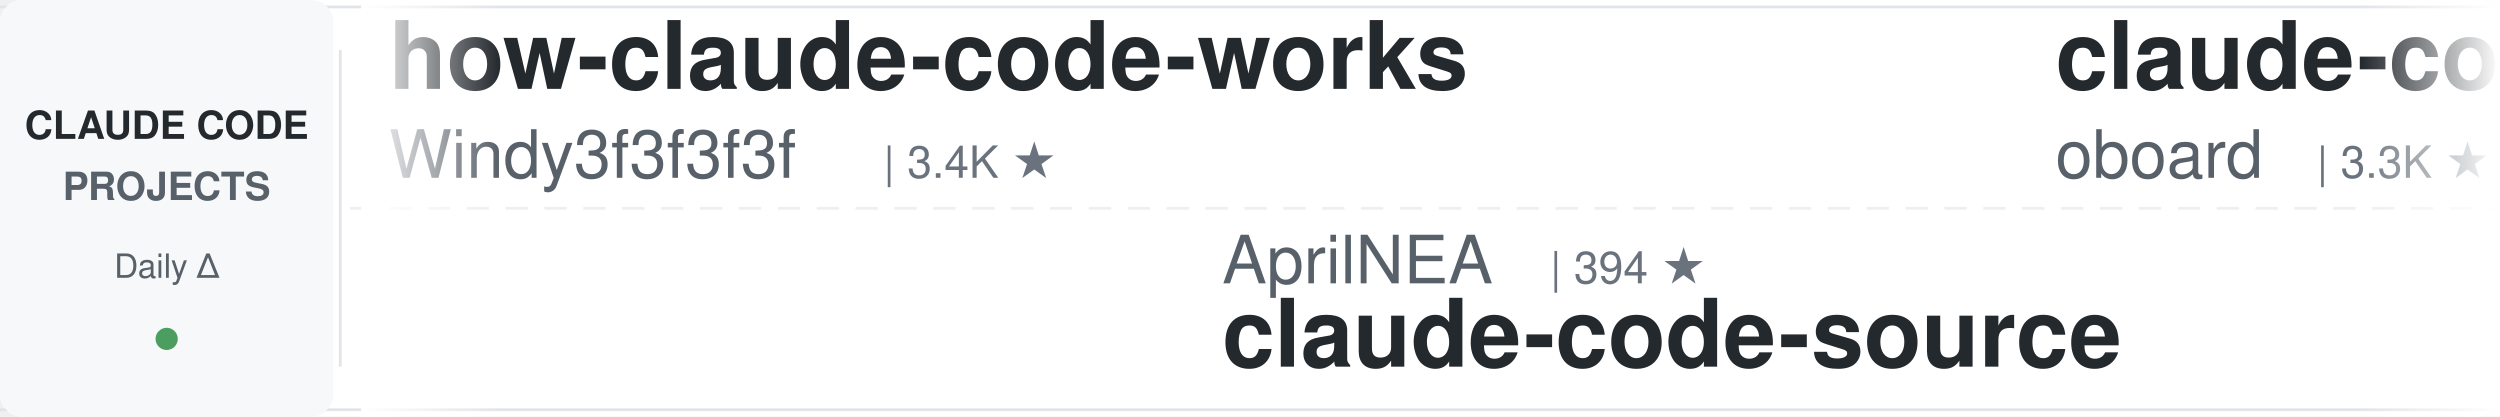
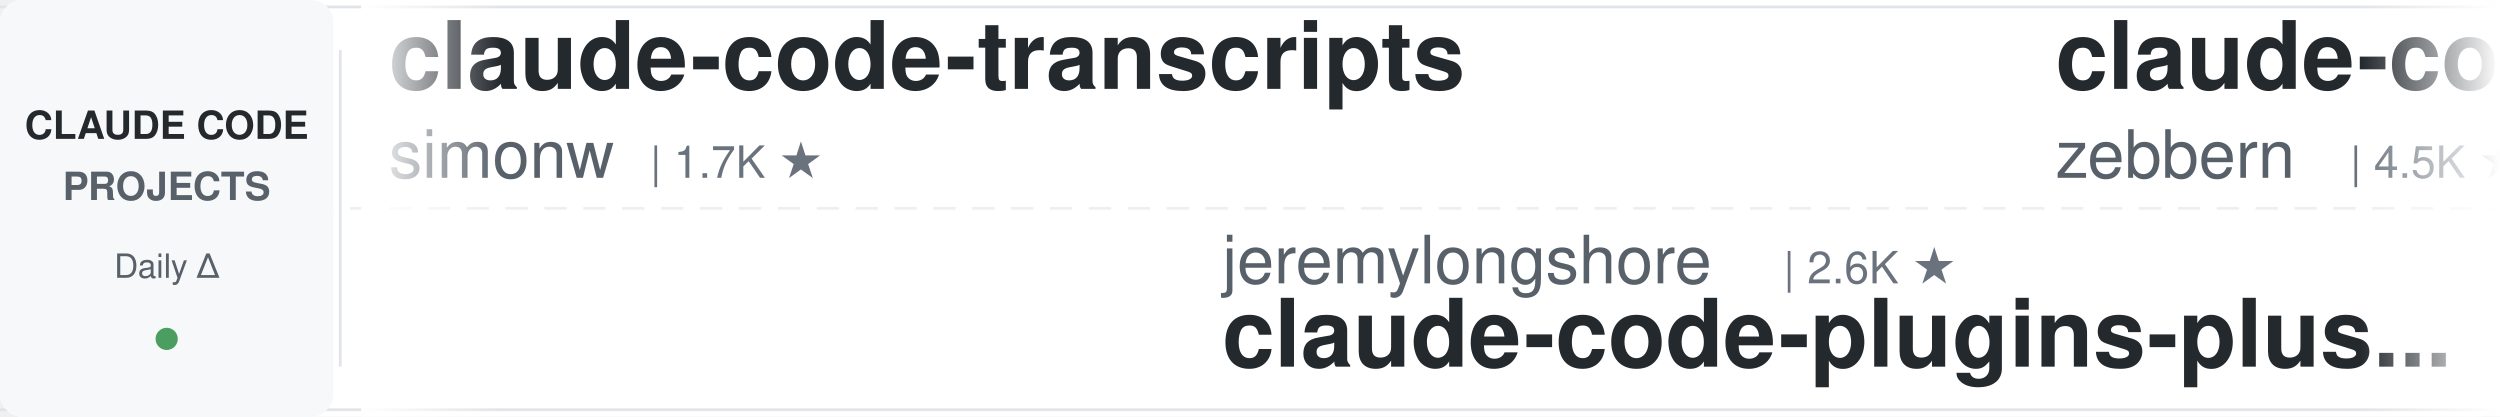
<svg xmlns="http://www.w3.org/2000/svg" width="900" height="150">
  <defs>
    <linearGradient id="leftFade" x1="0%" y1="0%" x2="100%" y2="0%">
      <stop offset="0%" style="stop-color:#ffffff;stop-opacity:1" />
      <stop offset="100%" style="stop-color:#ffffff;stop-opacity:0" />
    </linearGradient>
    <linearGradient id="rightFade" x1="0%" y1="0%" x2="100%" y2="0%">
      <stop offset="0%" style="stop-color:#ffffff;stop-opacity:0" />
      <stop offset="100%" style="stop-color:#ffffff;stop-opacity:1" />
    </linearGradient>
  </defs>
  <rect width="900" height="150" fill="#ffffff" rx="8" />
  <rect x="0" y="2" width="900" height="1" fill="#e1e4e8" />
  <rect x="0" y="147" width="900" height="1" fill="#e1e4e8" />
  <line x1="0" y1="75" x2="900" y2="75" stroke="#e1e4e8" stroke-width="1" stroke-dasharray="8 6" opacity="0.6" />
  <rect x="0" y="0" width="120" height="150" fill="#f6f8fa" rx="8" />
  <text x="60" y="50" font-family="-apple-system, BlinkMacSystemFont, 'Segoe UI', Helvetica, Arial, sans-serif" font-size="14" font-weight="600" fill="#24292e" text-anchor="middle">CLAUDE CODE</text>
  <text x="60" y="72" font-family="-apple-system, BlinkMacSystemFont, 'Segoe UI', Helvetica, Arial, sans-serif" font-size="14" font-weight="600" fill="#586069" text-anchor="middle">PROJECTS</text>
  <text x="60" y="100" font-family="-apple-system, BlinkMacSystemFont, 'Segoe UI', Helvetica, Arial, sans-serif" font-size="12" font-weight="500" fill="#586069" text-anchor="middle">Daily Δ</text>
  <circle cx="60" cy="122" r="4" fill="#22863a" opacity="0.8" />
  <rect x="122" y="18" width="1" height="114" fill="#e1e4e8" />
  <clipPath id="tickerClip">
    <rect x="130" y="0" width="770" height="150" />
  </clipPath>
  <g clip-path="url(#tickerClip)">
    <g id="tickerItems">
      <animateTransform attributeName="transform" attributeType="XML" type="translate" from="0 0" to="-3000 0" dur="54s" repeatCount="indefinite" />
      <g transform="translate(0, 0)">
-         <text x="140" y="32" font-family="-apple-system, BlinkMacSystemFont, 'Segoe UI', Helvetica, Arial, sans-serif" font-size="34" font-weight="600" fill="#24292e">how-claude-code-works</text>
-         <text x="140" y="64" font-family="-apple-system, BlinkMacSystemFont, 'Segoe UI', Helvetica, Arial, sans-serif" font-size="24" font-weight="400" fill="#586069">Windy3f3f3f3f</text>
-         <text x="318" y="64" font-family="-apple-system, BlinkMacSystemFont, 'Segoe UI', Helvetica, Arial, sans-serif" font-size="16" font-weight="500" fill="#6a737d">| 3.4K ★</text>
+         <text x="140" y="32" font-family="-apple-system, BlinkMacSystemFont, 'Segoe UI', Helvetica, Arial, sans-serif" font-size="34" font-weight="600" fill="#24292e">claude-code-transcripts</text>
+         <text x="140" y="64" font-family="-apple-system, BlinkMacSystemFont, 'Segoe UI', Helvetica, Arial, sans-serif" font-size="24" font-weight="400" fill="#586069">simonw</text>
+         <text x="234" y="64" font-family="-apple-system, BlinkMacSystemFont, 'Segoe UI', Helvetica, Arial, sans-serif" font-size="16" font-weight="500" fill="#6a737d">| 1.7K ★</text>
      </g>
      <g transform="translate(300, 0)">
-         <text x="140" y="102" font-family="-apple-system, BlinkMacSystemFont, 'Segoe UI', Helvetica, Arial, sans-serif" font-size="24" font-weight="400" fill="#586069">AprilNEA</text>
-         <text x="258" y="102" font-family="-apple-system, BlinkMacSystemFont, 'Segoe UI', Helvetica, Arial, sans-serif" font-size="16" font-weight="500" fill="#6a737d">| 394 ★</text>
-         <text x="140" y="132" font-family="-apple-system, BlinkMacSystemFont, 'Segoe UI', Helvetica, Arial, sans-serif" font-size="34" font-weight="600" fill="#24292e">claude-code-source</text>
+         <text x="140" y="102" font-family="-apple-system, BlinkMacSystemFont, 'Segoe UI', Helvetica, Arial, sans-serif" font-size="24" font-weight="400" fill="#586069">jeremylongshore</text>
+         <text x="342" y="102" font-family="-apple-system, BlinkMacSystemFont, 'Segoe UI', Helvetica, Arial, sans-serif" font-size="16" font-weight="500" fill="#6a737d">| 2.6K ★</text>
+         <text x="140" y="132" font-family="-apple-system, BlinkMacSystemFont, 'Segoe UI', Helvetica, Arial, sans-serif" font-size="34" font-weight="600" fill="#24292e">claude-code-plugins-plus...</text>
      </g>
      <g transform="translate(600, 0)">
-         <text x="140" y="32" font-family="-apple-system, BlinkMacSystemFont, 'Segoe UI', Helvetica, Arial, sans-serif" font-size="34" font-weight="600" fill="#24292e">claude-code-rev</text>
-         <text x="140" y="64" font-family="-apple-system, BlinkMacSystemFont, 'Segoe UI', Helvetica, Arial, sans-serif" font-size="24" font-weight="400" fill="#586069">oboard</text>
-         <text x="234" y="64" font-family="-apple-system, BlinkMacSystemFont, 'Segoe UI', Helvetica, Arial, sans-serif" font-size="16" font-weight="500" fill="#6a737d">| 3.3K ★</text>
+         <text x="140" y="32" font-family="-apple-system, BlinkMacSystemFont, 'Segoe UI', Helvetica, Arial, sans-serif" font-size="34" font-weight="600" fill="#24292e">claude-code-guide</text>
+         <text x="140" y="64" font-family="-apple-system, BlinkMacSystemFont, 'Segoe UI', Helvetica, Arial, sans-serif" font-size="24" font-weight="400" fill="#586069">zebbern</text>
+         <text x="246" y="64" font-family="-apple-system, BlinkMacSystemFont, 'Segoe UI', Helvetica, Arial, sans-serif" font-size="16" font-weight="500" fill="#6a737d">| 4.5K ★</text>
      </g>
      <g transform="translate(900, 0)">
-         <text x="140" y="102" font-family="-apple-system, BlinkMacSystemFont, 'Segoe UI', Helvetica, Arial, sans-serif" font-size="24" font-weight="400" fill="#586069">luongnv89</text>
-         <text x="270" y="102" font-family="-apple-system, BlinkMacSystemFont, 'Segoe UI', Helvetica, Arial, sans-serif" font-size="16" font-weight="500" fill="#6a737d">| 40.9K ★</text>
-         <text x="140" y="132" font-family="-apple-system, BlinkMacSystemFont, 'Segoe UI', Helvetica, Arial, sans-serif" font-size="34" font-weight="600" fill="#24292e">claude-howto</text>
+         <text x="140" y="102" font-family="-apple-system, BlinkMacSystemFont, 'Segoe UI', Helvetica, Arial, sans-serif" font-size="24" font-weight="400" fill="#586069">disler</text>
+         <text x="234" y="102" font-family="-apple-system, BlinkMacSystemFont, 'Segoe UI', Helvetica, Arial, sans-serif" font-size="16" font-weight="500" fill="#6a737d">| 3.9K ★</text>
+         <text x="140" y="132" font-family="-apple-system, BlinkMacSystemFont, 'Segoe UI', Helvetica, Arial, sans-serif" font-size="34" font-weight="600" fill="#24292e">claude-code-hooks-master...</text>
      </g>
      <g transform="translate(1200, 0)">
-         <text x="140" y="32" font-family="-apple-system, BlinkMacSystemFont, 'Segoe UI', Helvetica, Arial, sans-serif" font-size="34" font-weight="600" fill="#24292e">claude-code-source-build</text>
-         <text x="140" y="64" font-family="-apple-system, BlinkMacSystemFont, 'Segoe UI', Helvetica, Arial, sans-serif" font-size="24" font-weight="400" fill="#586069">andrew-kramer-inno</text>
-         <text x="378" y="64" font-family="-apple-system, BlinkMacSystemFont, 'Segoe UI', Helvetica, Arial, sans-serif" font-size="16" font-weight="500" fill="#6a737d">| 593 ★</text>
+         <text x="140" y="32" font-family="-apple-system, BlinkMacSystemFont, 'Segoe UI', Helvetica, Arial, sans-serif" font-size="34" font-weight="600" fill="#24292e">claude-code-skills</text>
+         <text x="140" y="64" font-family="-apple-system, BlinkMacSystemFont, 'Segoe UI', Helvetica, Arial, sans-serif" font-size="24" font-weight="400" fill="#586069">daymade</text>
+         <text x="246" y="64" font-family="-apple-system, BlinkMacSystemFont, 'Segoe UI', Helvetica, Arial, sans-serif" font-size="16" font-weight="500" fill="#6a737d">| 1.3K ★</text>
      </g>
      <g transform="translate(1500, 0)">
-         <text x="140" y="102" font-family="-apple-system, BlinkMacSystemFont, 'Segoe UI', Helvetica, Arial, sans-serif" font-size="24" font-weight="400" fill="#586069">Pimzino</text>
-         <text x="246" y="102" font-family="-apple-system, BlinkMacSystemFont, 'Segoe UI', Helvetica, Arial, sans-serif" font-size="16" font-weight="500" fill="#6a737d">| 3.8K ★</text>
-         <text x="140" y="132" font-family="-apple-system, BlinkMacSystemFont, 'Segoe UI', Helvetica, Arial, sans-serif" font-size="34" font-weight="600" fill="#24292e">claude-code-spec-workflo...</text>
+         <text x="140" y="102" font-family="-apple-system, BlinkMacSystemFont, 'Segoe UI', Helvetica, Arial, sans-serif" font-size="24" font-weight="400" fill="#586069">darcyegb</text>
+         <text x="258" y="102" font-family="-apple-system, BlinkMacSystemFont, 'Segoe UI', Helvetica, Arial, sans-serif" font-size="16" font-weight="500" fill="#6a737d">| 755 ★</text>
+         <text x="140" y="132" font-family="-apple-system, BlinkMacSystemFont, 'Segoe UI', Helvetica, Arial, sans-serif" font-size="34" font-weight="600" fill="#24292e">ClaudeCodeAgents</text>
      </g>
      <g transform="translate(1800, 0)">
-         <text x="140" y="32" font-family="-apple-system, BlinkMacSystemFont, 'Segoe UI', Helvetica, Arial, sans-serif" font-size="34" font-weight="600" fill="#24292e">claude-code-cheat-sheet</text>
-         <text x="140" y="64" font-family="-apple-system, BlinkMacSystemFont, 'Segoe UI', Helvetica, Arial, sans-serif" font-size="24" font-weight="400" fill="#586069">Njengah</text>
-         <text x="246" y="64" font-family="-apple-system, BlinkMacSystemFont, 'Segoe UI', Helvetica, Arial, sans-serif" font-size="16" font-weight="500" fill="#6a737d">| 1.9K ★</text>
+         <text x="140" y="32" font-family="-apple-system, BlinkMacSystemFont, 'Segoe UI', Helvetica, Arial, sans-serif" font-size="34" font-weight="600" fill="#24292e">skills</text>
+         <text x="140" y="64" font-family="-apple-system, BlinkMacSystemFont, 'Segoe UI', Helvetica, Arial, sans-serif" font-size="24" font-weight="400" fill="#586069">anthropics</text>
+         <text x="282" y="64" font-family="-apple-system, BlinkMacSystemFont, 'Segoe UI', Helvetica, Arial, sans-serif" font-size="16" font-weight="500" fill="#6a737d">| 166.5K ★</text>
      </g>
      <g transform="translate(2100, 0)">
-         <text x="140" y="102" font-family="-apple-system, BlinkMacSystemFont, 'Segoe UI', Helvetica, Arial, sans-serif" font-size="24" font-weight="400" fill="#586069">OneRedOak</text>
-         <text x="270" y="102" font-family="-apple-system, BlinkMacSystemFont, 'Segoe UI', Helvetica, Arial, sans-serif" font-size="16" font-weight="500" fill="#6a737d">| 3.9K ★</text>
-         <text x="140" y="132" font-family="-apple-system, BlinkMacSystemFont, 'Segoe UI', Helvetica, Arial, sans-serif" font-size="34" font-weight="600" fill="#24292e">claude-code-workflows</text>
+         <text x="140" y="102" font-family="-apple-system, BlinkMacSystemFont, 'Segoe UI', Helvetica, Arial, sans-serif" font-size="24" font-weight="400" fill="#586069">frankbria</text>
+         <text x="270" y="102" font-family="-apple-system, BlinkMacSystemFont, 'Segoe UI', Helvetica, Arial, sans-serif" font-size="16" font-weight="500" fill="#6a737d">| 9.6K ★</text>
+         <text x="140" y="132" font-family="-apple-system, BlinkMacSystemFont, 'Segoe UI', Helvetica, Arial, sans-serif" font-size="34" font-weight="600" fill="#24292e">ralph-claude-code</text>
      </g>
      <g transform="translate(2400, 0)">
-         <text x="140" y="32" font-family="-apple-system, BlinkMacSystemFont, 'Segoe UI', Helvetica, Arial, sans-serif" font-size="34" font-weight="600" fill="#24292e">Open-ClaudeCode</text>
-         <text x="140" y="64" font-family="-apple-system, BlinkMacSystemFont, 'Segoe UI', Helvetica, Arial, sans-serif" font-size="24" font-weight="400" fill="#586069">LING71671</text>
-         <text x="270" y="64" font-family="-apple-system, BlinkMacSystemFont, 'Segoe UI', Helvetica, Arial, sans-serif" font-size="16" font-weight="500" fill="#6a737d">| 932 ★</text>
+         <text x="140" y="32" font-family="-apple-system, BlinkMacSystemFont, 'Segoe UI', Helvetica, Arial, sans-serif" font-size="34" font-weight="600" fill="#24292e">awesome-claude-code</text>
+         <text x="140" y="64" font-family="-apple-system, BlinkMacSystemFont, 'Segoe UI', Helvetica, Arial, sans-serif" font-size="24" font-weight="400" fill="#586069">jqueryscript</text>
+         <text x="306" y="64" font-family="-apple-system, BlinkMacSystemFont, 'Segoe UI', Helvetica, Arial, sans-serif" font-size="16" font-weight="500" fill="#6a737d">| 488 ★</text>
      </g>
      <g transform="translate(2700, 0)">
-         <text x="140" y="102" font-family="-apple-system, BlinkMacSystemFont, 'Segoe UI', Helvetica, Arial, sans-serif" font-size="24" font-weight="400" fill="#586069">huangserva</text>
-         <text x="282" y="102" font-family="-apple-system, BlinkMacSystemFont, 'Segoe UI', Helvetica, Arial, sans-serif" font-size="16" font-weight="500" fill="#6a737d">| 622 ★</text>
-         <text x="140" y="132" font-family="-apple-system, BlinkMacSystemFont, 'Segoe UI', Helvetica, Arial, sans-serif" font-size="34" font-weight="600" fill="#24292e">claude-code-cli</text>
+         <text x="140" y="102" font-family="-apple-system, BlinkMacSystemFont, 'Segoe UI', Helvetica, Arial, sans-serif" font-size="24" font-weight="400" fill="#586069">FlorianBruniaux</text>
+         <text x="342" y="102" font-family="-apple-system, BlinkMacSystemFont, 'Segoe UI', Helvetica, Arial, sans-serif" font-size="16" font-weight="500" fill="#6a737d">| 5.7K ★</text>
+         <text x="140" y="132" font-family="-apple-system, BlinkMacSystemFont, 'Segoe UI', Helvetica, Arial, sans-serif" font-size="34" font-weight="600" fill="#24292e">claude-code-ultimate-gui...</text>
      </g>
      <g transform="translate(3000, 0)">
-         <text x="140" y="32" font-family="-apple-system, BlinkMacSystemFont, 'Segoe UI', Helvetica, Arial, sans-serif" font-size="34" font-weight="600" fill="#24292e">how-claude-code-works</text>
-         <text x="140" y="64" font-family="-apple-system, BlinkMacSystemFont, 'Segoe UI', Helvetica, Arial, sans-serif" font-size="24" font-weight="400" fill="#586069">Windy3f3f3f3f</text>
-         <text x="318" y="64" font-family="-apple-system, BlinkMacSystemFont, 'Segoe UI', Helvetica, Arial, sans-serif" font-size="16" font-weight="500" fill="#6a737d">| 3.4K ★</text>
+         <text x="140" y="32" font-family="-apple-system, BlinkMacSystemFont, 'Segoe UI', Helvetica, Arial, sans-serif" font-size="34" font-weight="600" fill="#24292e">claude-code-transcripts</text>
+         <text x="140" y="64" font-family="-apple-system, BlinkMacSystemFont, 'Segoe UI', Helvetica, Arial, sans-serif" font-size="24" font-weight="400" fill="#586069">simonw</text>
+         <text x="234" y="64" font-family="-apple-system, BlinkMacSystemFont, 'Segoe UI', Helvetica, Arial, sans-serif" font-size="16" font-weight="500" fill="#6a737d">| 1.7K ★</text>
      </g>
      <g transform="translate(3300, 0)">
-         <text x="140" y="102" font-family="-apple-system, BlinkMacSystemFont, 'Segoe UI', Helvetica, Arial, sans-serif" font-size="24" font-weight="400" fill="#586069">AprilNEA</text>
-         <text x="258" y="102" font-family="-apple-system, BlinkMacSystemFont, 'Segoe UI', Helvetica, Arial, sans-serif" font-size="16" font-weight="500" fill="#6a737d">| 394 ★</text>
-         <text x="140" y="132" font-family="-apple-system, BlinkMacSystemFont, 'Segoe UI', Helvetica, Arial, sans-serif" font-size="34" font-weight="600" fill="#24292e">claude-code-source</text>
+         <text x="140" y="102" font-family="-apple-system, BlinkMacSystemFont, 'Segoe UI', Helvetica, Arial, sans-serif" font-size="24" font-weight="400" fill="#586069">jeremylongshore</text>
+         <text x="342" y="102" font-family="-apple-system, BlinkMacSystemFont, 'Segoe UI', Helvetica, Arial, sans-serif" font-size="16" font-weight="500" fill="#6a737d">| 2.6K ★</text>
+         <text x="140" y="132" font-family="-apple-system, BlinkMacSystemFont, 'Segoe UI', Helvetica, Arial, sans-serif" font-size="34" font-weight="600" fill="#24292e">claude-code-plugins-plus...</text>
      </g>
      <g transform="translate(3600, 0)">
-         <text x="140" y="32" font-family="-apple-system, BlinkMacSystemFont, 'Segoe UI', Helvetica, Arial, sans-serif" font-size="34" font-weight="600" fill="#24292e">claude-code-rev</text>
-         <text x="140" y="64" font-family="-apple-system, BlinkMacSystemFont, 'Segoe UI', Helvetica, Arial, sans-serif" font-size="24" font-weight="400" fill="#586069">oboard</text>
-         <text x="234" y="64" font-family="-apple-system, BlinkMacSystemFont, 'Segoe UI', Helvetica, Arial, sans-serif" font-size="16" font-weight="500" fill="#6a737d">| 3.3K ★</text>
+         <text x="140" y="32" font-family="-apple-system, BlinkMacSystemFont, 'Segoe UI', Helvetica, Arial, sans-serif" font-size="34" font-weight="600" fill="#24292e">claude-code-guide</text>
+         <text x="140" y="64" font-family="-apple-system, BlinkMacSystemFont, 'Segoe UI', Helvetica, Arial, sans-serif" font-size="24" font-weight="400" fill="#586069">zebbern</text>
+         <text x="246" y="64" font-family="-apple-system, BlinkMacSystemFont, 'Segoe UI', Helvetica, Arial, sans-serif" font-size="16" font-weight="500" fill="#6a737d">| 4.5K ★</text>
      </g>
      <g transform="translate(3900, 0)">
-         <text x="140" y="102" font-family="-apple-system, BlinkMacSystemFont, 'Segoe UI', Helvetica, Arial, sans-serif" font-size="24" font-weight="400" fill="#586069">luongnv89</text>
-         <text x="270" y="102" font-family="-apple-system, BlinkMacSystemFont, 'Segoe UI', Helvetica, Arial, sans-serif" font-size="16" font-weight="500" fill="#6a737d">| 40.9K ★</text>
-         <text x="140" y="132" font-family="-apple-system, BlinkMacSystemFont, 'Segoe UI', Helvetica, Arial, sans-serif" font-size="34" font-weight="600" fill="#24292e">claude-howto</text>
+         <text x="140" y="102" font-family="-apple-system, BlinkMacSystemFont, 'Segoe UI', Helvetica, Arial, sans-serif" font-size="24" font-weight="400" fill="#586069">disler</text>
+         <text x="234" y="102" font-family="-apple-system, BlinkMacSystemFont, 'Segoe UI', Helvetica, Arial, sans-serif" font-size="16" font-weight="500" fill="#6a737d">| 3.9K ★</text>
+         <text x="140" y="132" font-family="-apple-system, BlinkMacSystemFont, 'Segoe UI', Helvetica, Arial, sans-serif" font-size="34" font-weight="600" fill="#24292e">claude-code-hooks-master...</text>
      </g>
    </g>
  </g>
  <rect x="130" y="0" width="50" height="150" fill="url(#leftFade)" />
  <rect x="850" y="0" width="50" height="150" fill="url(#rightFade)" />
</svg>
